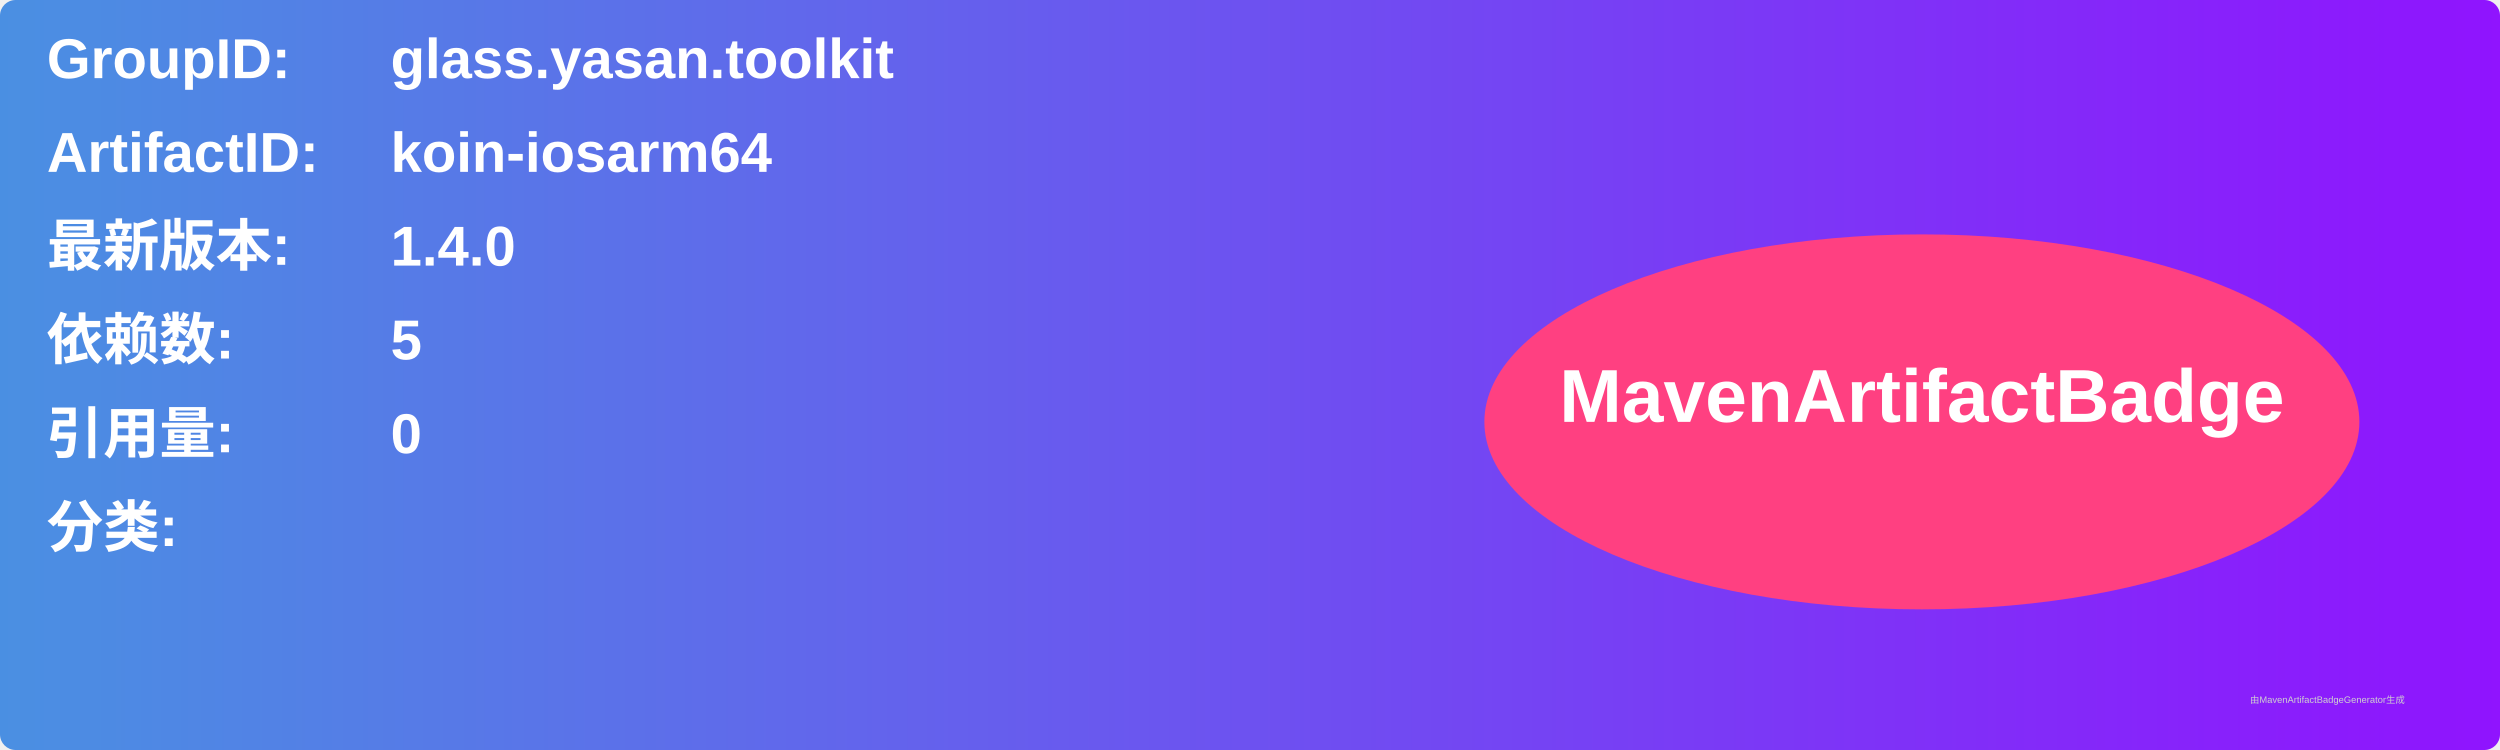
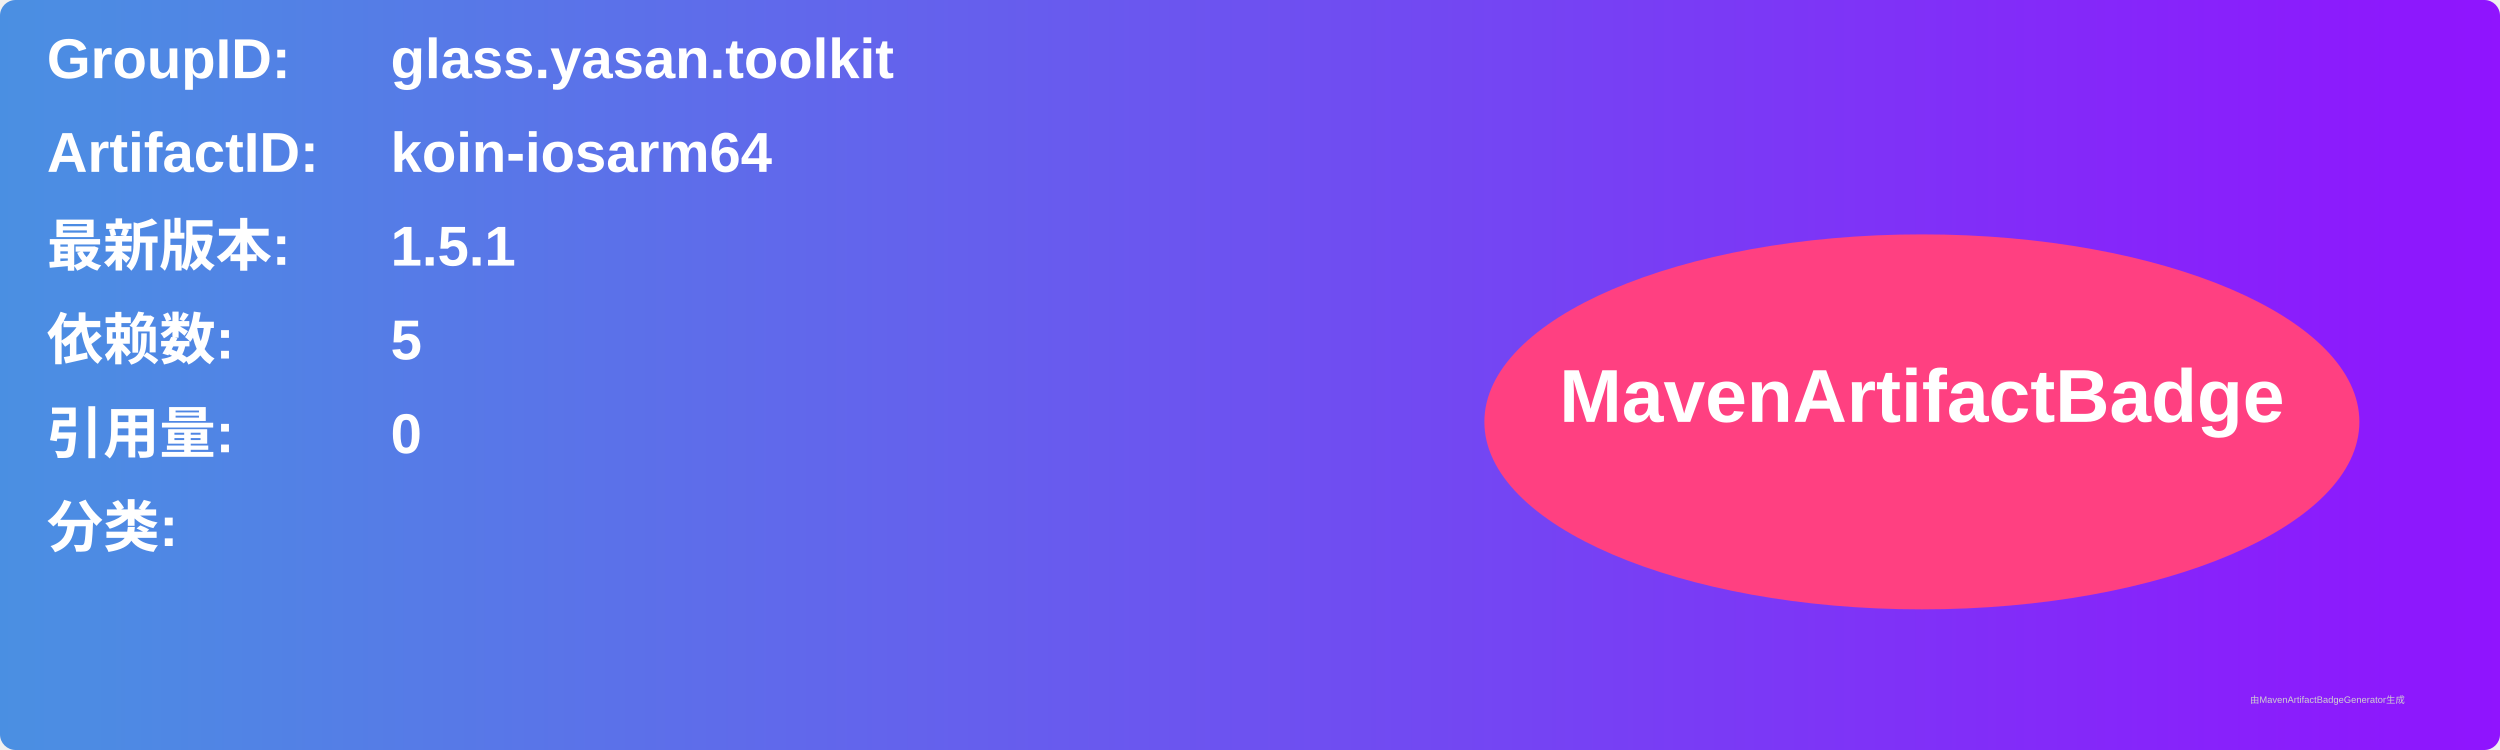
<svg xmlns="http://www.w3.org/2000/svg" width="800" height="240" viewBox="0 0 800 240">
  <linearGradient id="grad" x1="0%" y1="0%" x2="100%" y2="0%">
    <stop offset="0%" stop-color="#4a90e2" />
    <stop offset="100%" stop-color="#9013fe" />
  </linearGradient>
  <rect width="100%" height="100%" rx="5" ry="5" fill="url(#grad)" />
  <g transform="translate(15, 15)">
    <text x="0" y="10" font-family="Arial" font-size="18" fill="white" font-weight="bold" width="260">GroupID:</text>
    <text x="110" y="10" font-family="Arial" font-size="18" fill="white" font-weight="bold" width="460">glass.yasan.toolkit</text>
    <text x="0" y="40" font-family="Arial" font-size="18" fill="white" font-weight="bold" width="260">ArtifactID:</text>
    <text x="110" y="40" font-family="Arial" font-size="18" fill="white" font-weight="bold" width="460">koin-iosarm64</text>
    <text x="0" y="70" font-family="Arial" font-size="18" fill="white" font-weight="bold">最新版本:</text>
    <text x="110" y="70" font-family="Arial" font-size="18" fill="white" font-weight="bold">
-       <tspan font-weight="bold">1.4.0</tspan>
+       <tspan font-weight="bold">1.5.1</tspan>
    </text>
    <text x="0" y="100" font-family="Arial" font-size="18" fill="white" font-weight="bold">依赖数: </text>
    <text x="110" y="100" font-family="Arial" font-size="18" fill="white">
      <tspan font-weight="bold">5</tspan>
    </text>
    <text x="0" y="130" font-family="Arial" font-size="18" fill="white" font-weight="bold">引用量: </text>
    <text x="110" y="130" font-family="Arial" font-size="18" fill="white">
      <tspan font-weight="bold">0</tspan>
    </text>
    <text x="0" y="160" font-family="Arial" font-size="18" fill="white" font-weight="bold">分类:</text>
    <text x="10" y="190" font-family="Arial" font-size="10" fill="white">
      <tspan font-weight="bold" />
    </text>
    <ellipse cx="600" cy="120" rx="140" ry="60" fill="#ff4081" />
    <text x="600" y="120" text-anchor="middle" font-family="Arial" font-size="24" fill="white" font-weight="bold">MavenArtifactBadge</text>
  </g>
  <text x="720" y="225" font-family="Arial" font-size="3" fill="#d0d0d0">由MavenArtifactBadgeGenerator生成</text>
</svg>
